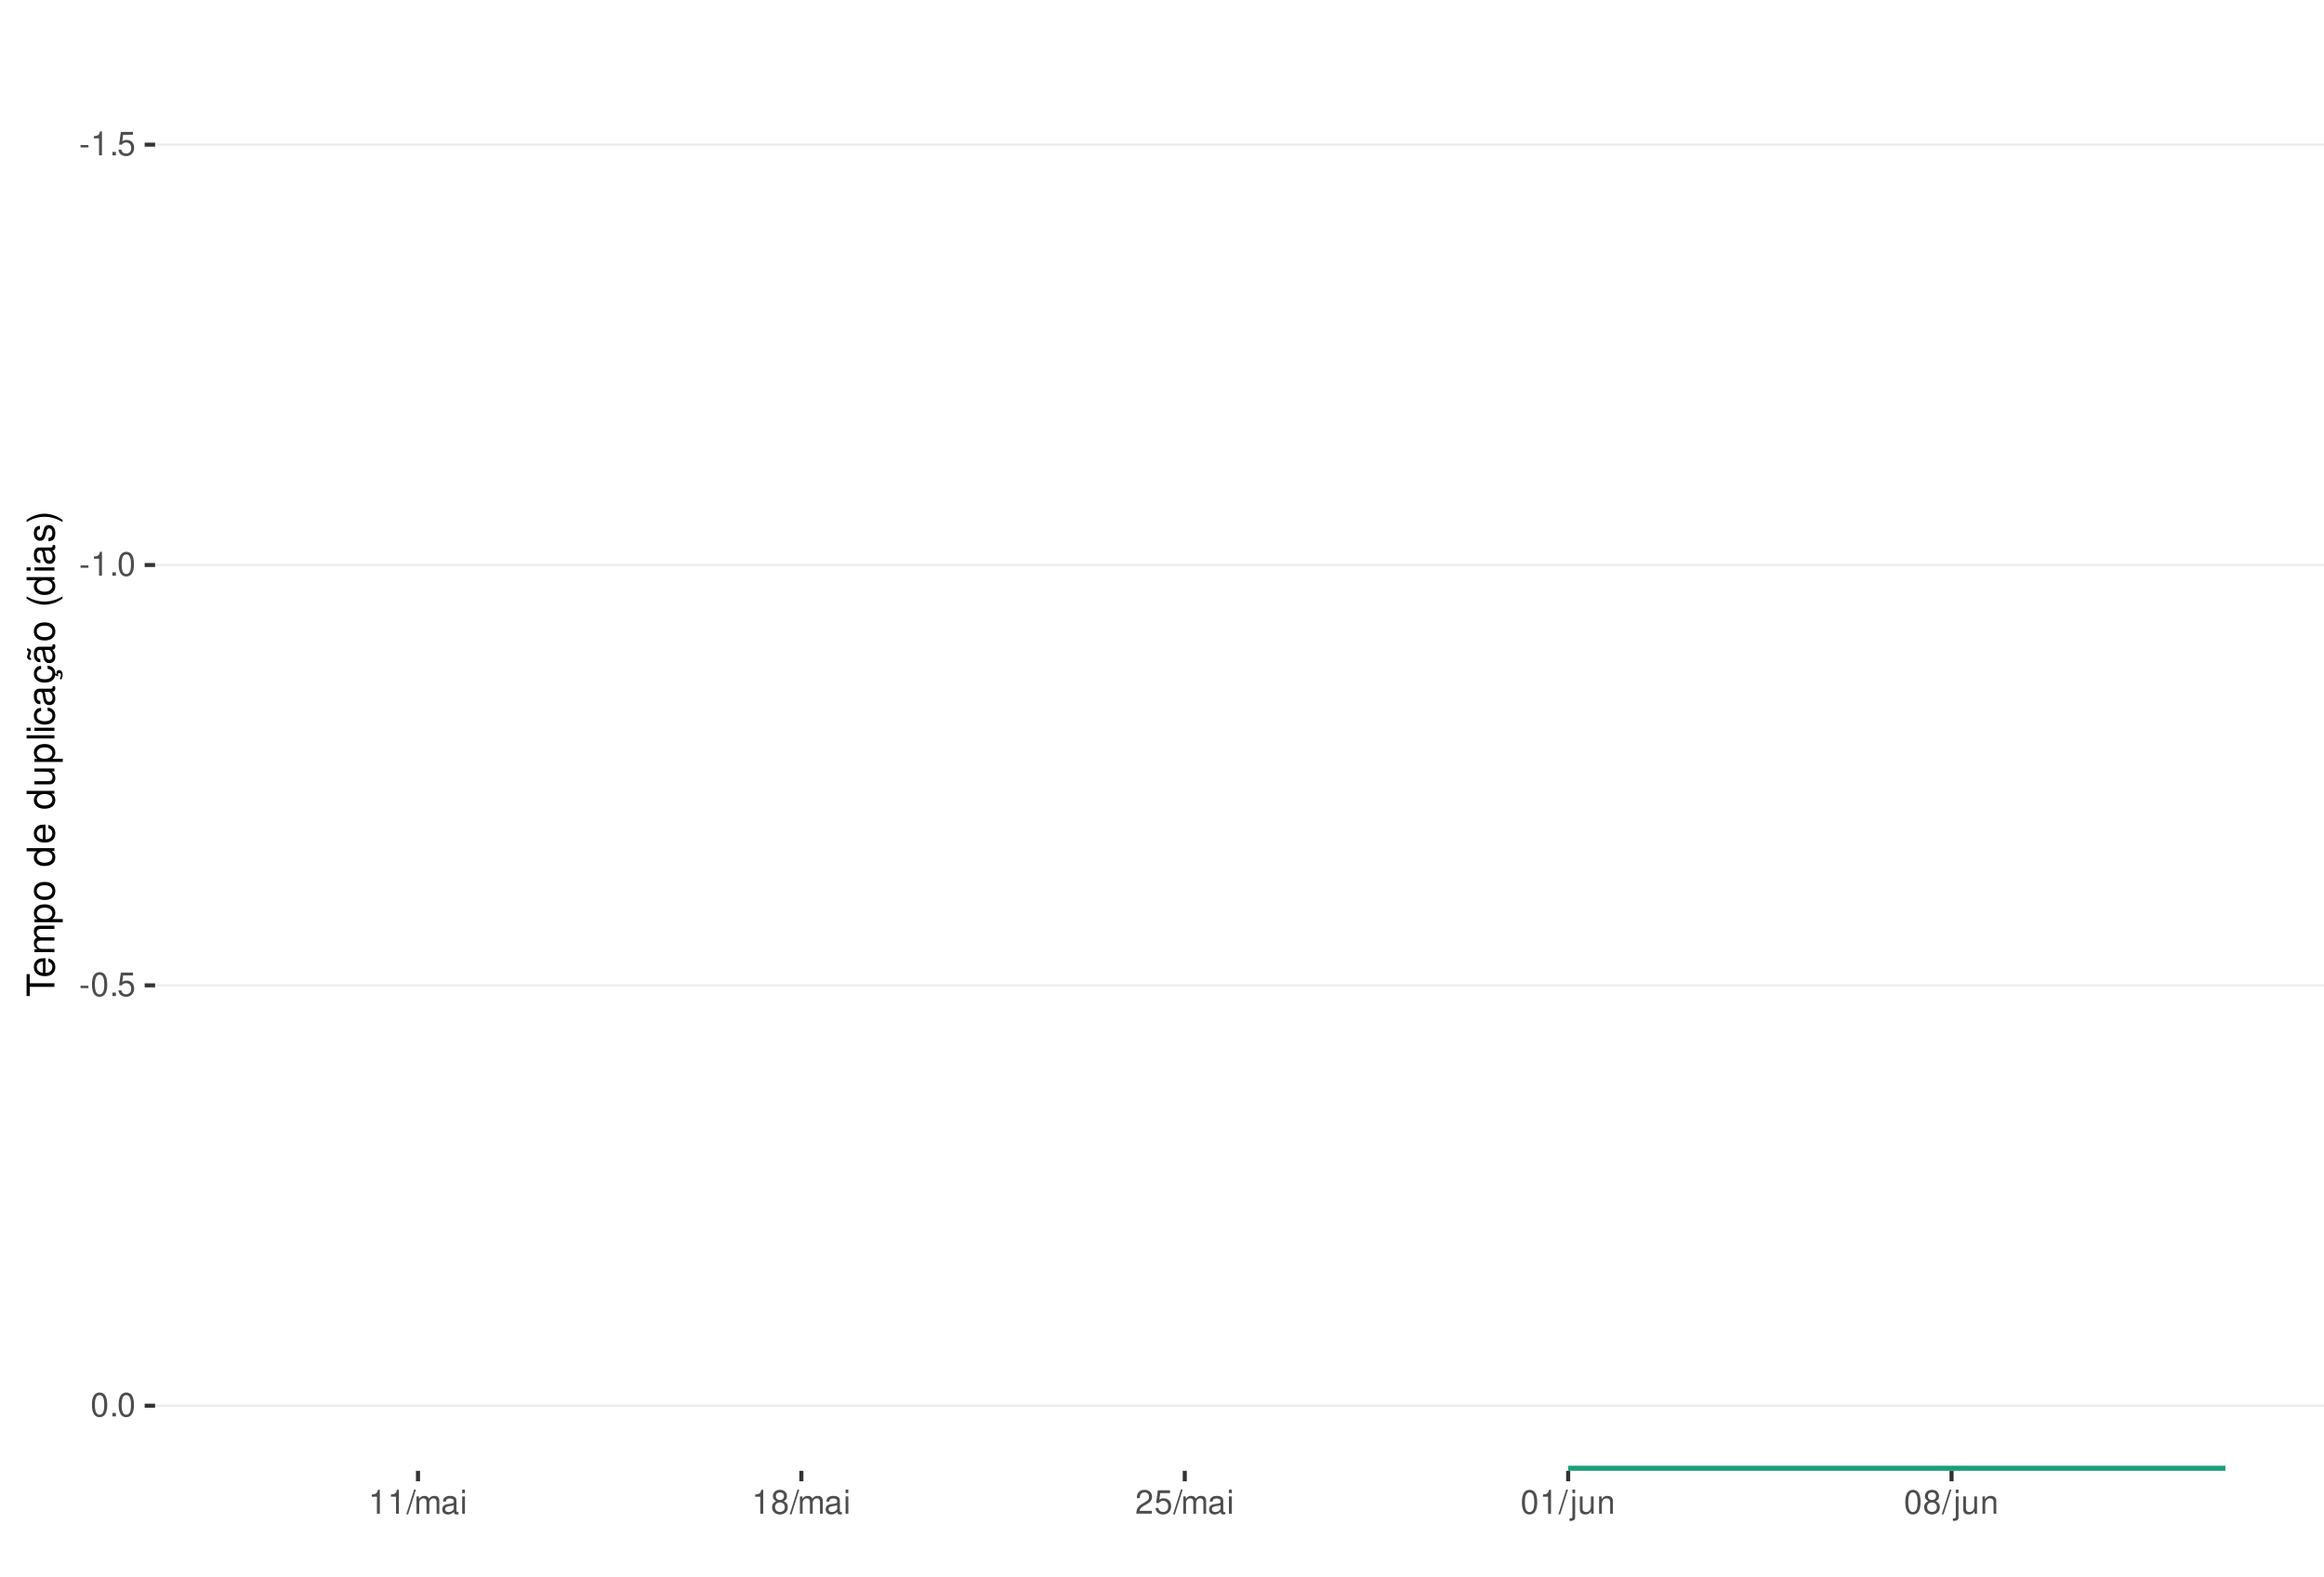
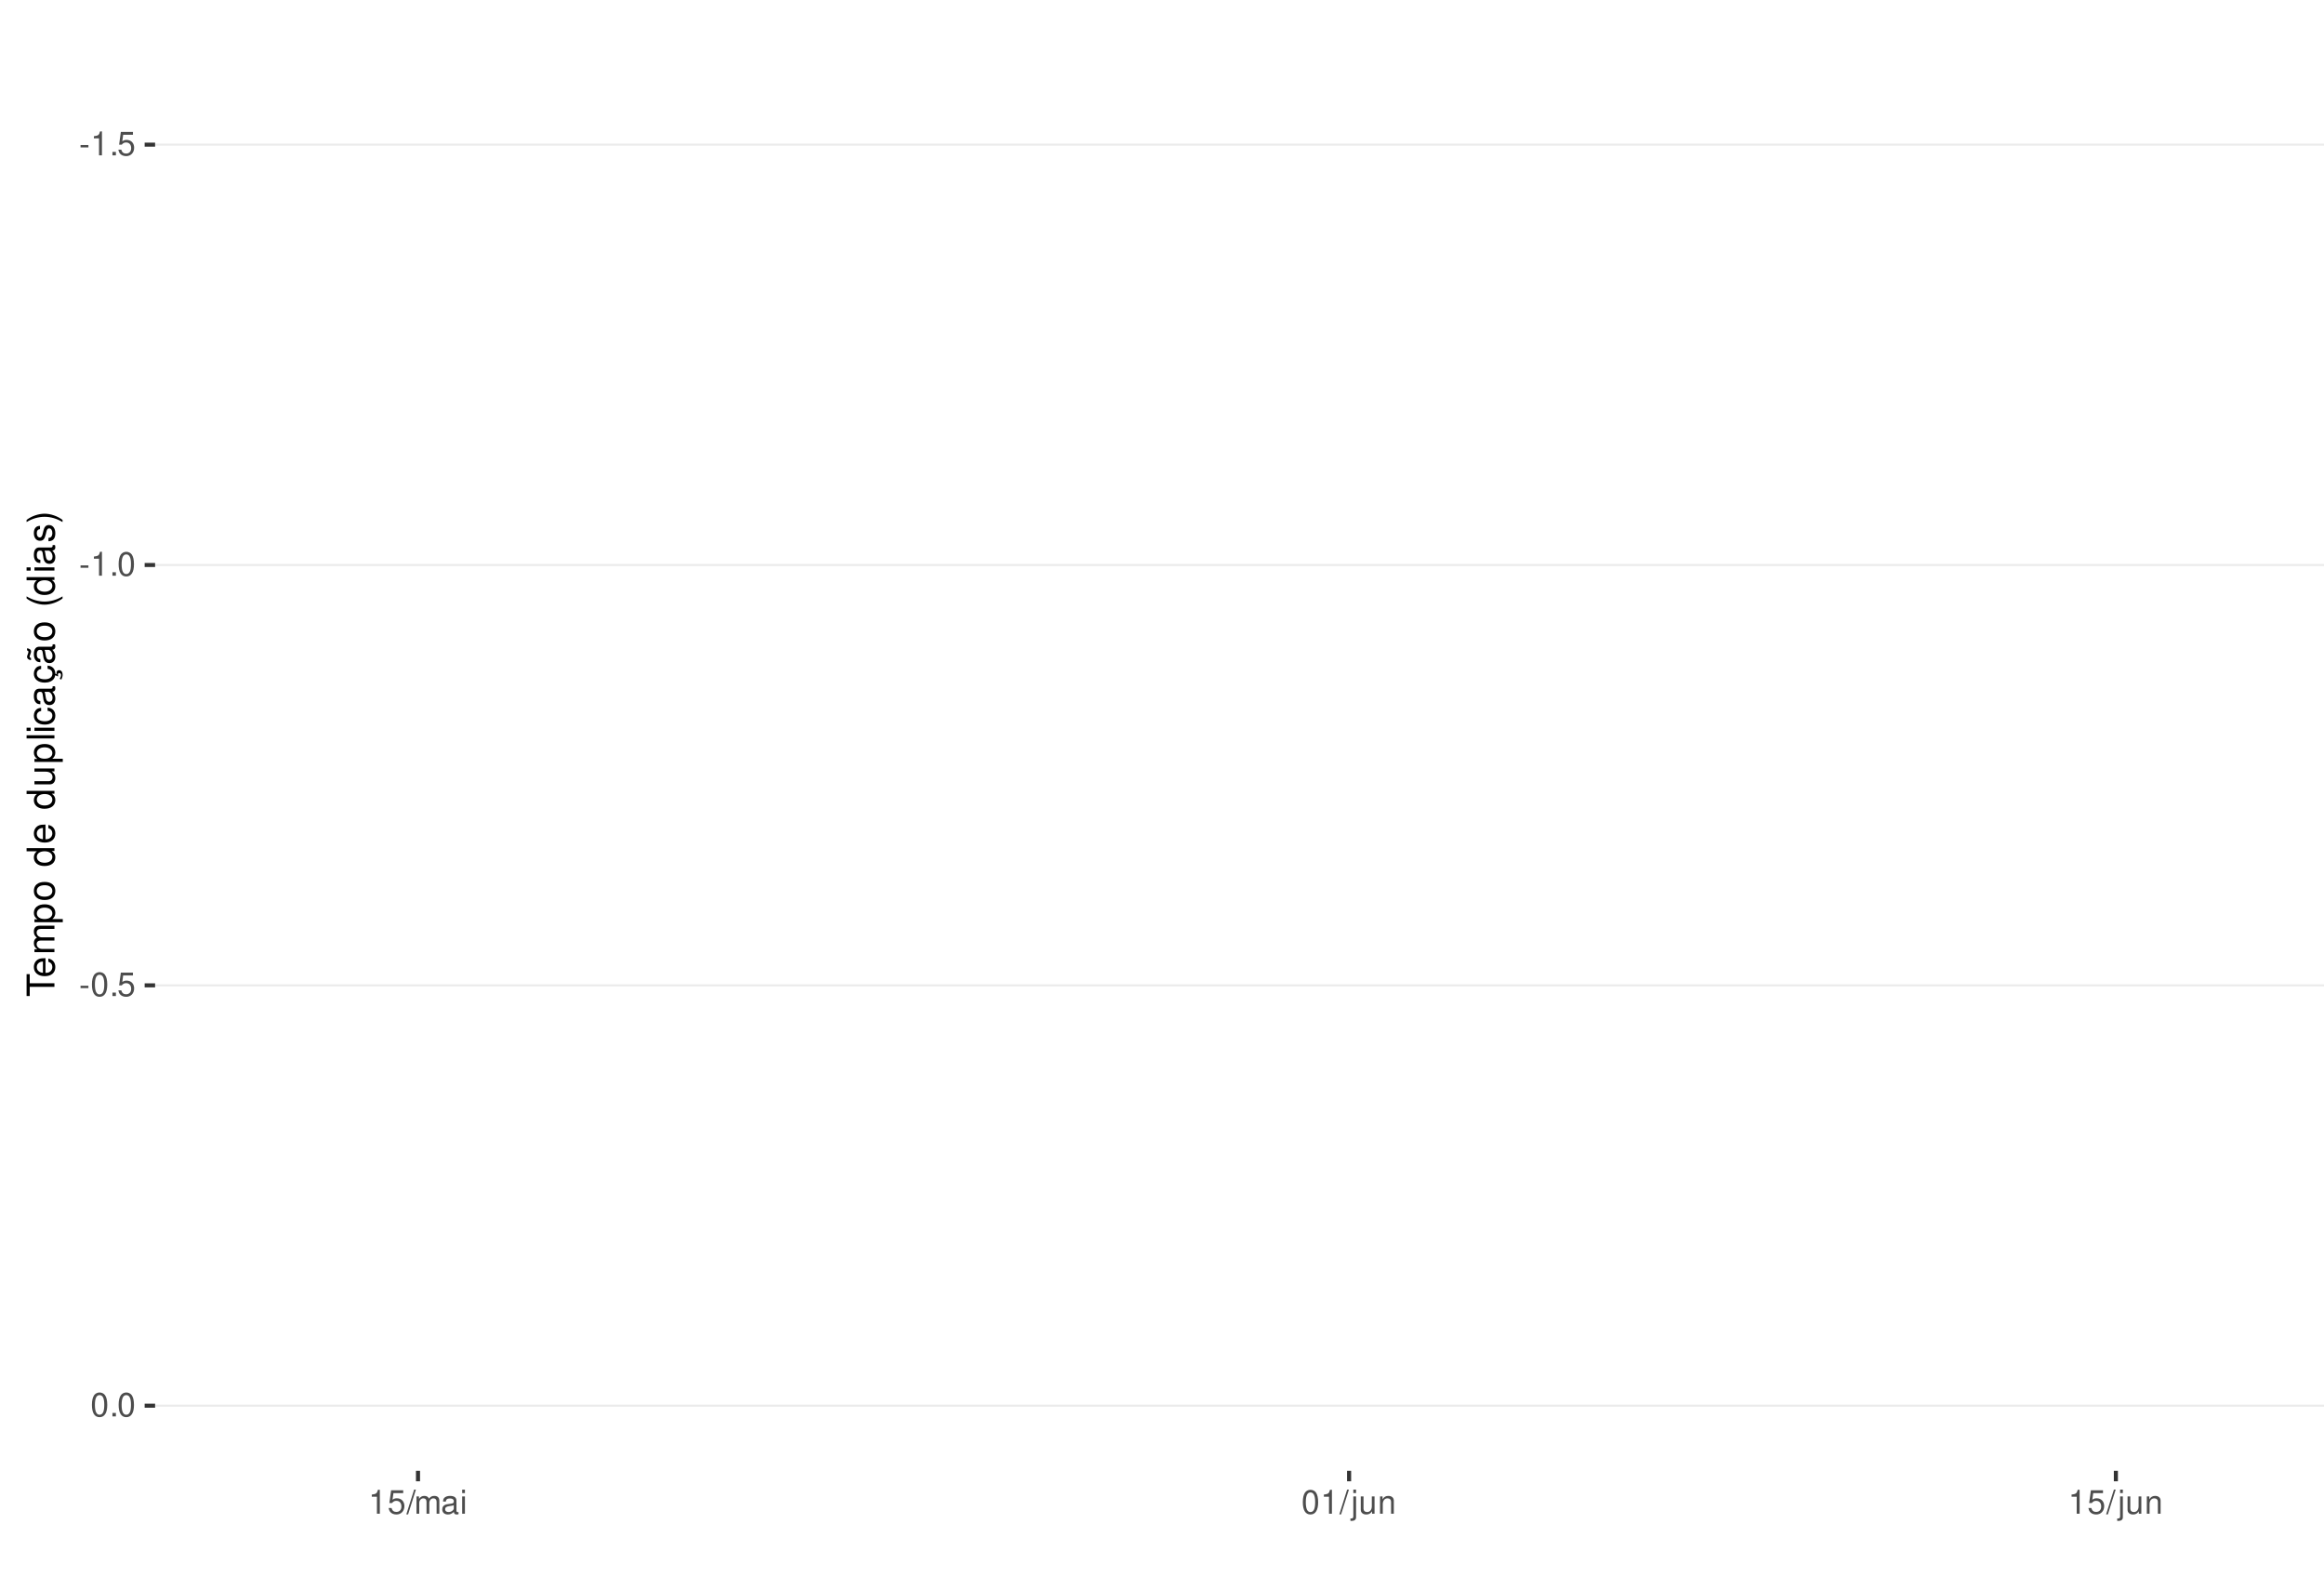
<svg xmlns="http://www.w3.org/2000/svg" xmlns:xlink="http://www.w3.org/1999/xlink" width="609pt" height="413pt" viewBox="0 0 609 413" version="1.1">
  <defs>
    <g>
      <symbol overflow="visible" id="glyph0-0">
        <path style="stroke:none;" d="" />
      </symbol>
      <symbol overflow="visible" id="glyph0-1">
        <path style="stroke:none;" d="M 2.453 -2.703 L 0.391 -2.703 L 0.391 -2.078 L 2.453 -2.078 Z M 2.453 -2.703 " />
      </symbol>
      <symbol overflow="visible" id="glyph0-2">
        <path style="stroke:none;" d="M 2.234 -4.453 L 2.234 0 L 3 0 L 3 -6.266 L 2.5 -6.266 C 2.234 -5.297 2.062 -5.172 0.891 -5.016 L 0.891 -4.453 Z M 2.234 -4.453 " />
      </symbol>
      <symbol overflow="visible" id="glyph0-3">
        <path style="stroke:none;" d="M 1.656 -0.906 L 0.75 -0.906 L 0.75 0 L 1.656 0 Z M 1.656 -0.906 " />
      </symbol>
      <symbol overflow="visible" id="glyph0-4">
        <path style="stroke:none;" d="M 4.125 -6.141 L 0.953 -6.141 L 0.5 -2.797 L 1.188 -2.797 C 1.547 -3.219 1.844 -3.375 2.328 -3.375 C 3.156 -3.375 3.656 -2.797 3.656 -1.891 C 3.656 -1.016 3.156 -0.469 2.312 -0.469 C 1.656 -0.469 1.25 -0.812 1.062 -1.5 L 0.297 -1.5 C 0.406 -1 0.5 -0.766 0.672 -0.531 C 1.016 -0.062 1.641 0.203 2.344 0.203 C 3.578 0.203 4.438 -0.703 4.438 -2 C 4.438 -3.219 3.641 -4.047 2.453 -4.047 C 2.031 -4.047 1.672 -3.938 1.328 -3.672 L 1.562 -5.391 L 4.125 -5.391 Z M 4.125 -6.141 " />
      </symbol>
      <symbol overflow="visible" id="glyph0-5">
        <path style="stroke:none;" d="M 2.375 -6.266 C 1.812 -6.266 1.297 -6 0.969 -5.578 C 0.578 -5.016 0.375 -4.188 0.375 -3.031 C 0.375 -0.922 1.062 0.203 2.375 0.203 C 3.672 0.203 4.391 -0.922 4.391 -2.984 C 4.391 -4.188 4.203 -5 3.797 -5.578 C 3.469 -6 2.953 -6.266 2.375 -6.266 Z M 2.375 -5.578 C 3.203 -5.578 3.609 -4.75 3.609 -3.047 C 3.609 -1.266 3.219 -0.438 2.359 -0.438 C 1.562 -0.438 1.156 -1.297 1.156 -3.016 C 1.156 -4.75 1.562 -5.578 2.375 -5.578 Z M 2.375 -5.578 " />
      </symbol>
      <symbol overflow="visible" id="glyph0-6">
        <path style="stroke:none;" d="M 1.984 -6.312 L -0.062 0.172 L 0.406 0.172 L 2.453 -6.312 Z M 1.984 -6.312 " />
      </symbol>
      <symbol overflow="visible" id="glyph0-7">
        <path style="stroke:none;" d="M 0.609 -4.531 L 0.609 0 L 1.328 0 L 1.328 -2.844 C 1.328 -3.5 1.812 -4.031 2.391 -4.031 C 2.938 -4.031 3.234 -3.703 3.234 -3.125 L 3.234 0 L 3.969 0 L 3.969 -2.844 C 3.969 -3.5 4.438 -4.031 5.031 -4.031 C 5.562 -4.031 5.875 -3.703 5.875 -3.125 L 5.875 0 L 6.594 0 L 6.594 -3.406 C 6.594 -4.219 6.125 -4.672 5.281 -4.672 C 4.672 -4.672 4.312 -4.484 3.891 -3.969 C 3.625 -4.453 3.25 -4.672 2.672 -4.672 C 2.062 -4.672 1.656 -4.438 1.266 -3.891 L 1.266 -4.531 Z M 0.609 -4.531 " />
      </symbol>
      <symbol overflow="visible" id="glyph0-8">
        <path style="stroke:none;" d="M 4.625 -0.422 C 4.547 -0.406 4.516 -0.406 4.469 -0.406 C 4.219 -0.406 4.078 -0.531 4.078 -0.766 L 4.078 -3.422 C 4.078 -4.234 3.5 -4.672 2.375 -4.672 C 1.719 -4.672 1.188 -4.469 0.875 -4.141 C 0.672 -3.906 0.578 -3.641 0.562 -3.188 L 1.297 -3.188 C 1.344 -3.75 1.672 -4 2.359 -4 C 3.016 -4 3.375 -3.75 3.375 -3.328 L 3.375 -3.141 C 3.359 -2.828 3.203 -2.703 2.609 -2.625 C 1.594 -2.5 1.438 -2.469 1.156 -2.359 C 0.625 -2.125 0.359 -1.734 0.359 -1.141 C 0.359 -0.312 0.938 0.203 1.859 0.203 C 2.422 0.203 2.875 0 3.391 -0.469 C 3.438 0 3.672 0.203 4.141 0.203 C 4.297 0.203 4.391 0.188 4.625 0.125 Z M 3.375 -1.422 C 3.375 -1.188 3.297 -1.031 3.078 -0.844 C 2.781 -0.578 2.438 -0.438 2.016 -0.438 C 1.453 -0.438 1.109 -0.703 1.109 -1.156 C 1.109 -1.641 1.422 -1.875 2.203 -1.984 C 2.984 -2.094 3.125 -2.125 3.375 -2.234 Z M 3.375 -1.422 " />
      </symbol>
      <symbol overflow="visible" id="glyph0-9">
        <path style="stroke:none;" d="M 1.297 -4.531 L 0.578 -4.531 L 0.578 0 L 1.297 0 Z M 1.297 -6.312 L 0.578 -6.312 L 0.578 -5.406 L 1.297 -5.406 Z M 1.297 -6.312 " />
      </symbol>
      <symbol overflow="visible" id="glyph0-10">
-         <path style="stroke:none;" d="M 3.391 -3.297 C 4.031 -3.688 4.219 -4 4.219 -4.594 C 4.219 -5.578 3.469 -6.266 2.375 -6.266 C 1.297 -6.266 0.531 -5.578 0.531 -4.594 C 0.531 -4 0.734 -3.703 1.375 -3.297 C 0.672 -2.938 0.312 -2.438 0.312 -1.734 C 0.312 -0.594 1.156 0.203 2.375 0.203 C 3.594 0.203 4.438 -0.594 4.438 -1.734 C 4.438 -2.438 4.094 -2.938 3.391 -3.297 Z M 2.375 -5.578 C 3.031 -5.578 3.438 -5.188 3.438 -4.578 C 3.438 -3.984 3.016 -3.594 2.375 -3.594 C 1.734 -3.594 1.312 -3.984 1.312 -4.594 C 1.312 -5.188 1.734 -5.578 2.375 -5.578 Z M 2.375 -2.953 C 3.141 -2.953 3.656 -2.453 3.656 -1.719 C 3.656 -0.969 3.156 -0.469 2.359 -0.469 C 1.625 -0.469 1.094 -0.984 1.094 -1.719 C 1.094 -2.453 1.609 -2.953 2.375 -2.953 Z M 2.375 -2.953 " />
+         <path style="stroke:none;" d="M 0.609 -4.531 L 0.609 0.656 C 0.609 1.109 0.469 1.25 0.016 1.25 C -0.031 1.25 -0.062 1.25 -0.156 1.25 L -0.156 1.859 C -0.062 1.875 -0.031 1.891 0.094 1.891 C 0.906 1.891 1.328 1.562 1.328 0.938 L 1.328 -4.531 Z M 1.328 -6.312 L 0.609 -6.312 L 0.609 -5.406 L 1.328 -5.406 Z M 1.328 -6.312 " />
      </symbol>
      <symbol overflow="visible" id="glyph0-11">
-         <path style="stroke:none;" d="M 4.375 -0.75 L 1.156 -0.75 C 1.234 -1.266 1.5 -1.594 2.266 -2.062 L 3.125 -2.547 C 3.984 -3.016 4.422 -3.656 4.422 -4.438 C 4.422 -4.953 4.219 -5.438 3.859 -5.781 C 3.484 -6.109 3.031 -6.266 2.453 -6.266 C 1.672 -6.266 1.094 -5.984 0.766 -5.438 C 0.547 -5.109 0.453 -4.719 0.438 -4.094 L 1.188 -4.094 C 1.219 -4.516 1.266 -4.766 1.375 -4.984 C 1.578 -5.359 1.969 -5.594 2.438 -5.594 C 3.125 -5.594 3.641 -5.094 3.641 -4.422 C 3.641 -3.906 3.359 -3.484 2.812 -3.172 L 2.016 -2.703 C 0.734 -1.969 0.359 -1.375 0.297 -0.016 L 4.375 -0.016 Z M 4.375 -0.75 " />
+         <path style="stroke:none;" d="M 4.172 0 L 4.172 -4.531 L 3.453 -4.531 L 3.453 -1.969 C 3.453 -1.031 2.969 -0.438 2.219 -0.438 C 1.641 -0.438 1.281 -0.781 1.281 -1.328 L 1.281 -4.531 L 0.562 -4.531 L 0.562 -1.031 C 0.562 -0.281 1.125 0.203 2.016 0.203 C 2.672 0.203 3.094 -0.031 3.516 -0.625 L 3.516 0 Z M 4.172 0 " />
      </symbol>
      <symbol overflow="visible" id="glyph0-12">
-         <path style="stroke:none;" d="M 0.609 -4.531 L 0.609 0.656 C 0.609 1.109 0.469 1.25 0.016 1.25 C -0.031 1.25 -0.062 1.25 -0.156 1.25 L -0.156 1.859 C -0.062 1.875 -0.031 1.891 0.094 1.891 C 0.906 1.891 1.328 1.562 1.328 0.938 L 1.328 -4.531 Z M 1.328 -6.312 L 0.609 -6.312 L 0.609 -5.406 L 1.328 -5.406 Z M 1.328 -6.312 " />
-       </symbol>
-       <symbol overflow="visible" id="glyph0-13">
-         <path style="stroke:none;" d="M 4.172 0 L 4.172 -4.531 L 3.453 -4.531 L 3.453 -1.969 C 3.453 -1.031 2.969 -0.438 2.219 -0.438 C 1.641 -0.438 1.281 -0.781 1.281 -1.328 L 1.281 -4.531 L 0.562 -4.531 L 0.562 -1.031 C 0.562 -0.281 1.125 0.203 2.016 0.203 C 2.672 0.203 3.094 -0.031 3.516 -0.625 L 3.516 0 Z M 4.172 0 " />
-       </symbol>
-       <symbol overflow="visible" id="glyph0-14">
        <path style="stroke:none;" d="M 0.609 -4.531 L 0.609 0 L 1.328 0 L 1.328 -2.5 C 1.328 -3.422 1.812 -4.031 2.562 -4.031 C 3.141 -4.031 3.5 -3.688 3.5 -3.141 L 3.5 0 L 4.219 0 L 4.219 -3.422 C 4.219 -4.188 3.656 -4.672 2.781 -4.672 C 2.109 -4.672 1.672 -4.406 1.266 -3.781 L 1.266 -4.531 Z M 0.609 -4.531 " />
      </symbol>
      <symbol overflow="visible" id="glyph1-0">
        <path style="stroke:none;" d="" />
      </symbol>
      <symbol overflow="visible" id="glyph1-1">
        <path style="stroke:none;" d="M -6.469 -3.547 L -6.469 -5.938 L -7.297 -5.938 L -7.297 -0.203 L -6.469 -0.203 L -6.469 -2.609 L 0 -2.609 L 0 -3.547 Z M -6.469 -3.547 " />
      </symbol>
      <symbol overflow="visible" id="glyph1-2">
        <path style="stroke:none;" d="M -2.344 -5.125 C -3.141 -5.125 -3.625 -5.062 -4.016 -4.922 C -4.875 -4.578 -5.391 -3.781 -5.391 -2.797 C -5.391 -1.344 -4.281 -0.406 -2.547 -0.406 C -0.812 -0.406 0.234 -1.297 0.234 -2.781 C 0.234 -3.984 -0.453 -4.812 -1.594 -5.016 L -1.594 -4.188 C -0.906 -3.953 -0.547 -3.484 -0.547 -2.812 C -0.547 -2.281 -0.781 -1.828 -1.219 -1.547 C -1.516 -1.344 -1.812 -1.281 -2.344 -1.266 Z M -3.016 -1.297 C -3.984 -1.359 -4.625 -1.953 -4.625 -2.797 C -4.625 -3.641 -3.953 -4.234 -3.016 -4.234 Z M -3.016 -1.297 " />
      </symbol>
      <symbol overflow="visible" id="glyph1-3">
        <path style="stroke:none;" d="M -5.234 -0.703 L 0 -0.703 L 0 -1.547 L -3.297 -1.547 C -4.047 -1.547 -4.656 -2.094 -4.656 -2.766 C -4.656 -3.391 -4.281 -3.734 -3.609 -3.734 L 0 -3.734 L 0 -4.578 L -3.297 -4.578 C -4.047 -4.578 -4.656 -5.125 -4.656 -5.812 C -4.656 -6.422 -4.266 -6.781 -3.609 -6.781 L 0 -6.781 L 0 -7.625 L -3.938 -7.625 C -4.875 -7.625 -5.391 -7.078 -5.391 -6.094 C -5.391 -5.406 -5.188 -4.984 -4.594 -4.484 C -5.156 -4.188 -5.391 -3.766 -5.391 -3.078 C -5.391 -2.375 -5.125 -1.906 -4.5 -1.469 L -5.234 -1.469 Z M -5.234 -0.703 " />
      </symbol>
      <symbol overflow="visible" id="glyph1-4">
        <path style="stroke:none;" d="M 2.188 -0.547 L 2.188 -1.375 L -0.547 -1.375 C -0.016 -1.812 0.234 -2.312 0.234 -2.984 C 0.234 -4.344 -0.859 -5.234 -2.531 -5.234 C -4.297 -5.234 -5.391 -4.375 -5.391 -2.984 C -5.391 -2.266 -5.062 -1.703 -4.453 -1.312 L -5.234 -1.312 L -5.234 -0.547 Z M -4.609 -2.844 C -4.609 -3.766 -3.797 -4.359 -2.547 -4.359 C -1.359 -4.359 -0.547 -3.75 -0.547 -2.844 C -0.547 -1.953 -1.344 -1.375 -2.578 -1.375 C -3.812 -1.375 -4.609 -1.953 -4.609 -2.844 Z M -4.609 -2.844 " />
      </symbol>
      <symbol overflow="visible" id="glyph1-5">
        <path style="stroke:none;" d="M -5.391 -2.719 C -5.391 -1.234 -4.344 -0.359 -2.578 -0.359 C -0.812 -0.359 0.234 -1.234 0.234 -2.734 C 0.234 -4.203 -0.812 -5.094 -2.547 -5.094 C -4.359 -5.094 -5.391 -4.234 -5.391 -2.719 Z M -4.625 -2.734 C -4.625 -3.672 -3.844 -4.234 -2.547 -4.234 C -1.312 -4.234 -0.547 -3.656 -0.547 -2.734 C -0.547 -1.797 -1.312 -1.234 -2.578 -1.234 C -3.844 -1.234 -4.625 -1.797 -4.625 -2.734 Z M -4.625 -2.734 " />
      </symbol>
      <symbol overflow="visible" id="glyph1-6">
        <path style="stroke:none;" d="" />
      </symbol>
      <symbol overflow="visible" id="glyph1-7">
        <path style="stroke:none;" d="M -7.297 -4.953 L -7.297 -4.125 L -4.578 -4.125 C -5.109 -3.766 -5.391 -3.203 -5.391 -2.516 C -5.391 -1.156 -4.297 -0.266 -2.625 -0.266 C -0.859 -0.266 0.234 -1.125 0.234 -2.547 C 0.234 -3.266 -0.047 -3.766 -0.688 -4.203 L 0 -4.203 L 0 -4.953 Z M -4.609 -2.656 C -4.609 -3.547 -3.812 -4.125 -2.562 -4.125 C -1.344 -4.125 -0.547 -3.547 -0.547 -2.656 C -0.547 -1.734 -1.359 -1.125 -2.578 -1.125 C -3.797 -1.125 -4.609 -1.734 -4.609 -2.656 Z M -4.609 -2.656 " />
      </symbol>
      <symbol overflow="visible" id="glyph1-8">
        <path style="stroke:none;" d="M 0 -4.812 L -5.234 -4.812 L -5.234 -3.984 L -2.266 -3.984 C -1.203 -3.984 -0.5 -3.438 -0.5 -2.562 C -0.5 -1.906 -0.906 -1.484 -1.531 -1.484 L -5.234 -1.484 L -5.234 -0.656 L -1.203 -0.656 C -0.328 -0.656 0.234 -1.297 0.234 -2.312 C 0.234 -3.094 -0.047 -3.578 -0.734 -4.062 L 0 -4.062 Z M 0 -4.812 " />
      </symbol>
      <symbol overflow="visible" id="glyph1-9">
        <path style="stroke:none;" d="M -7.297 -1.516 L -7.297 -0.688 L 0 -0.688 L 0 -1.516 Z M -7.297 -1.516 " />
      </symbol>
      <symbol overflow="visible" id="glyph1-10">
        <path style="stroke:none;" d="M -5.234 -1.5 L -5.234 -0.672 L 0 -0.672 L 0 -1.5 Z M -7.297 -1.5 L -7.297 -0.656 L -6.234 -0.656 L -6.234 -1.5 Z M -7.297 -1.5 " />
      </symbol>
      <symbol overflow="visible" id="glyph1-11">
        <path style="stroke:none;" d="M -3.484 -4.703 C -3.984 -4.672 -4.312 -4.562 -4.609 -4.359 C -5.094 -4 -5.391 -3.375 -5.391 -2.641 C -5.391 -1.219 -4.266 -0.312 -2.531 -0.312 C -0.844 -0.312 0.234 -1.203 0.234 -2.625 C 0.234 -3.875 -0.516 -4.672 -1.797 -4.766 L -1.797 -3.938 C -0.953 -3.797 -0.547 -3.359 -0.547 -2.656 C -0.547 -1.734 -1.297 -1.188 -2.531 -1.188 C -3.844 -1.188 -4.625 -1.719 -4.625 -2.625 C -4.625 -3.328 -4.203 -3.766 -3.484 -3.875 Z M -3.484 -4.703 " />
      </symbol>
      <symbol overflow="visible" id="glyph1-12">
        <path style="stroke:none;" d="M -0.484 -5.344 C -0.469 -5.266 -0.469 -5.219 -0.469 -5.172 C -0.469 -4.875 -0.625 -4.719 -0.875 -4.719 L -3.953 -4.719 C -4.891 -4.719 -5.391 -4.047 -5.391 -2.75 C -5.391 -1.984 -5.172 -1.375 -4.781 -1.016 C -4.516 -0.766 -4.203 -0.672 -3.688 -0.656 L -3.688 -1.484 C -4.328 -1.562 -4.625 -1.938 -4.625 -2.719 C -4.625 -3.484 -4.344 -3.891 -3.844 -3.891 L -3.625 -3.891 C -3.266 -3.875 -3.125 -3.703 -3.047 -3.016 C -2.891 -1.844 -2.844 -1.656 -2.719 -1.344 C -2.453 -0.734 -2 -0.422 -1.312 -0.422 C -0.375 -0.422 0.234 -1.078 0.234 -2.141 C 0.234 -2.797 0 -3.328 -0.547 -3.922 C 0 -3.984 0.234 -4.234 0.234 -4.781 C 0.234 -4.953 0.203 -5.062 0.141 -5.344 Z M -1.656 -3.891 C -1.375 -3.891 -1.203 -3.812 -0.969 -3.562 C -0.656 -3.219 -0.5 -2.812 -0.5 -2.312 C -0.5 -1.672 -0.812 -1.297 -1.344 -1.297 C -1.891 -1.297 -2.172 -1.656 -2.297 -2.547 C -2.422 -3.438 -2.453 -3.609 -2.594 -3.891 Z M -1.656 -3.891 " />
      </symbol>
      <symbol overflow="visible" id="glyph1-13">
        <path style="stroke:none;" d="M 0.234 -2.641 C 0.234 -3.875 -0.547 -4.703 -1.797 -4.766 L -1.797 -3.938 C -0.953 -3.797 -0.531 -3.359 -0.531 -2.656 C -0.531 -1.734 -1.281 -1.188 -2.516 -1.188 C -3.844 -1.188 -4.625 -1.719 -4.625 -2.625 C -4.625 -3.328 -4.203 -3.766 -3.484 -3.875 L -3.484 -4.703 C -3.984 -4.672 -4.312 -4.562 -4.609 -4.359 C -5.094 -4 -5.391 -3.375 -5.391 -2.641 C -5.391 -1.219 -4.266 -0.312 -2.531 -0.312 C -1.469 -0.312 -0.625 -0.672 -0.156 -1.312 C 0.047 -1.594 0.125 -1.812 0.203 -2.25 L 0.922 -1.938 L 0.984 -2.062 C 0.938 -2.188 0.906 -2.25 0.906 -2.375 C 0.906 -2.656 1.047 -2.828 1.281 -2.828 C 1.547 -2.828 1.734 -2.594 1.734 -2.297 C 1.734 -2.031 1.672 -1.844 1.438 -1.406 L 1.406 -1.312 L 1.812 -1.094 C 2.078 -1.75 2.141 -1.953 2.141 -2.344 C 2.141 -3.109 1.781 -3.578 1.203 -3.578 C 0.781 -3.578 0.547 -3.297 0.547 -2.797 C 0.547 -2.703 0.547 -2.641 0.562 -2.516 Z M 0.234 -2.641 " />
      </symbol>
      <symbol overflow="visible" id="glyph1-14">
        <path style="stroke:none;" d="M -0.484 -5.344 C -0.469 -5.266 -0.469 -5.219 -0.469 -5.172 C -0.469 -4.875 -0.625 -4.719 -0.875 -4.719 L -3.953 -4.719 C -4.891 -4.719 -5.391 -4.047 -5.391 -2.75 C -5.391 -1.984 -5.172 -1.375 -4.781 -1.016 C -4.516 -0.766 -4.203 -0.672 -3.688 -0.656 L -3.688 -1.484 C -4.328 -1.562 -4.625 -1.938 -4.625 -2.719 C -4.625 -3.484 -4.344 -3.891 -3.844 -3.891 L -3.625 -3.891 C -3.266 -3.875 -3.125 -3.703 -3.047 -3.016 C -2.891 -1.844 -2.844 -1.656 -2.719 -1.344 C -2.453 -0.734 -2 -0.422 -1.312 -0.422 C -0.375 -0.422 0.234 -1.078 0.234 -2.141 C 0.234 -2.797 0 -3.328 -0.547 -3.922 C 0 -3.984 0.234 -4.234 0.234 -4.781 C 0.234 -4.953 0.203 -5.062 0.141 -5.344 Z M -1.656 -3.891 C -1.375 -3.891 -1.203 -3.812 -0.969 -3.562 C -0.656 -3.219 -0.5 -2.812 -0.5 -2.312 C -0.5 -1.672 -0.812 -1.297 -1.344 -1.297 C -1.891 -1.297 -2.172 -1.656 -2.297 -2.547 C -2.422 -3.438 -2.453 -3.609 -2.594 -3.891 Z M -7.172 -3.75 C -6.922 -3.672 -6.812 -3.547 -6.812 -3.375 C -6.812 -3.25 -6.875 -2.984 -6.984 -2.734 C -7.156 -2.312 -7.172 -2.25 -7.172 -2.047 C -7.172 -1.594 -6.797 -1.297 -6.141 -1.188 L -6.141 -1.766 C -6.375 -1.812 -6.5 -1.938 -6.5 -2.094 C -6.5 -2.203 -6.469 -2.344 -6.375 -2.578 C -6.156 -3.156 -6.125 -3.234 -6.125 -3.438 C -6.125 -3.922 -6.484 -4.219 -7.172 -4.312 Z M -7.172 -3.75 " />
      </symbol>
      <symbol overflow="visible" id="glyph1-15">
        <path style="stroke:none;" d="M -7.297 -2.359 C -5.984 -1.359 -4.156 -0.734 -2.594 -0.734 C -1.016 -0.734 0.812 -1.359 2.125 -2.359 L 2.125 -2.906 C 0.688 -2.031 -0.984 -1.547 -2.594 -1.547 C -4.188 -1.547 -5.875 -2.031 -7.297 -2.906 Z M -7.297 -2.359 " />
      </symbol>
      <symbol overflow="visible" id="glyph1-16">
        <path style="stroke:none;" d="M -3.781 -4.375 C -4.812 -4.375 -5.391 -3.688 -5.391 -2.484 C -5.391 -1.266 -4.766 -0.469 -3.797 -0.469 C -2.969 -0.469 -2.578 -0.891 -2.281 -2.125 L -2.094 -2.906 C -1.953 -3.484 -1.734 -3.719 -1.375 -3.719 C -0.875 -3.719 -0.547 -3.234 -0.547 -2.5 C -0.547 -2.047 -0.672 -1.672 -0.891 -1.453 C -1.047 -1.328 -1.188 -1.266 -1.562 -1.219 L -1.562 -0.344 C -0.344 -0.375 0.234 -1.062 0.234 -2.438 C 0.234 -3.75 -0.422 -4.594 -1.438 -4.594 C -2.203 -4.594 -2.641 -4.156 -2.891 -3.109 L -3.078 -2.312 C -3.234 -1.625 -3.453 -1.344 -3.828 -1.344 C -4.312 -1.344 -4.625 -1.766 -4.625 -2.453 C -4.625 -3.125 -4.328 -3.484 -3.781 -3.5 Z M -3.781 -4.375 " />
      </symbol>
      <symbol overflow="visible" id="glyph1-17">
        <path style="stroke:none;" d="M 2.125 -0.938 C 0.812 -1.938 -1.016 -2.562 -2.578 -2.562 C -4.156 -2.562 -5.984 -1.938 -7.297 -0.938 L -7.297 -0.375 C -5.859 -1.266 -4.188 -1.75 -2.578 -1.75 C -0.984 -1.75 0.703 -1.266 2.125 -0.375 Z M 2.125 -0.938 " />
      </symbol>
    </g>
    <clipPath id="clip1">
      <path d="M 40.645 9.961 L 609 9.961 L 609 385.328 L 40.645 385.328 Z M 40.645 9.961 " />
    </clipPath>
    <clipPath id="clip2">
      <path d="M 40.645 37 L 609 37 L 609 39 L 40.645 39 Z M 40.645 37 " />
    </clipPath>
    <clipPath id="clip3">
      <path d="M 40.645 147 L 609 147 L 609 149 L 40.645 149 Z M 40.645 147 " />
    </clipPath>
    <clipPath id="clip4">
      <path d="M 40.645 257 L 609 257 L 609 259 L 40.645 259 Z M 40.645 257 " />
    </clipPath>
    <clipPath id="clip5">
      <path d="M 40.645 368 L 609 368 L 609 369 L 40.645 369 Z M 40.645 368 " />
-     </clipPath>
-     <clipPath id="clip6">
-       <path d="M 409 383 L 585 383 L 585 385.328 L 409 385.328 Z M 409 383 " />
    </clipPath>
  </defs>
  <g id="surface266">
    <rect x="0" y="0" width="609" height="413" style="fill:rgb(100%,100%,100%);fill-opacity:1;stroke:none;" />
    <rect x="0" y="0" width="609" height="413" style="fill:rgb(100%,100%,100%);fill-opacity:1;stroke:none;" />
    <path style="fill:none;stroke-width:1.067;stroke-linecap:round;stroke-linejoin:round;stroke:rgb(100%,100%,100%);stroke-opacity:1;stroke-miterlimit:10;" d="M 0 413 L 609 413 L 609 0 L 0 0 Z M 0 413 " />
    <g clip-path="url(#clip1)" clip-rule="nonzero">
      <path style=" stroke:none;fill-rule:nonzero;fill:rgb(100%,100%,100%);fill-opacity:1;" d="M 40.645 385.328 L 609 385.328 L 609 9.961 L 40.645 9.961 Z M 40.645 385.328 " />
    </g>
    <g clip-path="url(#clip2)" clip-rule="nonzero">
      <path style="fill:none;stroke-width:0.533;stroke-linecap:butt;stroke-linejoin:round;stroke:rgb(92.157%,92.157%,92.157%);stroke-opacity:1;stroke-miterlimit:10;" d="M 40.645 37.895 L 609 37.895 " />
    </g>
    <g clip-path="url(#clip3)" clip-rule="nonzero">
      <path style="fill:none;stroke-width:0.533;stroke-linecap:butt;stroke-linejoin:round;stroke:rgb(92.157%,92.157%,92.157%);stroke-opacity:1;stroke-miterlimit:10;" d="M 40.645 148.02 L 609 148.02 " />
    </g>
    <g clip-path="url(#clip4)" clip-rule="nonzero">
      <path style="fill:none;stroke-width:0.533;stroke-linecap:butt;stroke-linejoin:round;stroke:rgb(92.157%,92.157%,92.157%);stroke-opacity:1;stroke-miterlimit:10;" d="M 40.645 258.141 L 609 258.141 " />
    </g>
    <g clip-path="url(#clip5)" clip-rule="nonzero">
      <path style="fill:none;stroke-width:0.533;stroke-linecap:butt;stroke-linejoin:round;stroke:rgb(92.157%,92.157%,92.157%);stroke-opacity:1;stroke-miterlimit:10;" d="M 40.645 368.266 L 609 368.266 " />
    </g>
-     <g clip-path="url(#clip6)" clip-rule="nonzero">
-       <path style="fill:none;stroke-width:2.667;stroke-linecap:butt;stroke-linejoin:round;stroke:rgb(10.588%,61.961%,46.667%);stroke-opacity:1;stroke-miterlimit:10;" d="M 410.938 385.328 L 583.164 385.328 " />
-     </g>
    <g style="fill:rgb(30.196%,30.196%,30.196%);fill-opacity:1;">
      <use xlink:href="#glyph0-1" x="20.715" y="40.7" />
      <use xlink:href="#glyph0-2" x="23.715" y="40.7" />
      <use xlink:href="#glyph0-3" x="28.715" y="40.7" />
      <use xlink:href="#glyph0-4" x="30.715" y="40.7" />
    </g>
    <g style="fill:rgb(30.196%,30.196%,30.196%);fill-opacity:1;">
      <use xlink:href="#glyph0-1" x="20.715" y="150.825" />
      <use xlink:href="#glyph0-2" x="23.715" y="150.825" />
      <use xlink:href="#glyph0-3" x="28.715" y="150.825" />
      <use xlink:href="#glyph0-5" x="30.715" y="150.825" />
    </g>
    <g style="fill:rgb(30.196%,30.196%,30.196%);fill-opacity:1;">
      <use xlink:href="#glyph0-1" x="20.715" y="260.946" />
      <use xlink:href="#glyph0-5" x="23.715" y="260.946" />
      <use xlink:href="#glyph0-3" x="28.715" y="260.946" />
      <use xlink:href="#glyph0-4" x="30.715" y="260.946" />
    </g>
    <g style="fill:rgb(30.196%,30.196%,30.196%);fill-opacity:1;">
      <use xlink:href="#glyph0-5" x="23.715" y="371.071" />
      <use xlink:href="#glyph0-3" x="28.715" y="371.071" />
      <use xlink:href="#glyph0-5" x="30.715" y="371.071" />
    </g>
    <path style="fill:none;stroke-width:1.067;stroke-linecap:butt;stroke-linejoin:round;stroke:rgb(20%,20%,20%);stroke-opacity:1;stroke-miterlimit:10;" d="M 37.906 37.895 L 40.645 37.895 " />
    <path style="fill:none;stroke-width:1.067;stroke-linecap:butt;stroke-linejoin:round;stroke:rgb(20%,20%,20%);stroke-opacity:1;stroke-miterlimit:10;" d="M 37.906 148.02 L 40.645 148.02 " />
    <path style="fill:none;stroke-width:1.067;stroke-linecap:butt;stroke-linejoin:round;stroke:rgb(20%,20%,20%);stroke-opacity:1;stroke-miterlimit:10;" d="M 37.906 258.141 L 40.645 258.141 " />
    <path style="fill:none;stroke-width:1.067;stroke-linecap:butt;stroke-linejoin:round;stroke:rgb(20%,20%,20%);stroke-opacity:1;stroke-miterlimit:10;" d="M 37.906 368.266 L 40.645 368.266 " />
    <path style="fill:none;stroke-width:1.067;stroke-linecap:butt;stroke-linejoin:round;stroke:rgb(20%,20%,20%);stroke-opacity:1;stroke-miterlimit:10;" d="M 109.535 388.07 L 109.535 385.328 " />
-     <path style="fill:none;stroke-width:1.067;stroke-linecap:butt;stroke-linejoin:round;stroke:rgb(20%,20%,20%);stroke-opacity:1;stroke-miterlimit:10;" d="M 210.004 388.07 L 210.004 385.328 " />
-     <path style="fill:none;stroke-width:1.067;stroke-linecap:butt;stroke-linejoin:round;stroke:rgb(20%,20%,20%);stroke-opacity:1;stroke-miterlimit:10;" d="M 310.469 388.07 L 310.469 385.328 " />
-     <path style="fill:none;stroke-width:1.067;stroke-linecap:butt;stroke-linejoin:round;stroke:rgb(20%,20%,20%);stroke-opacity:1;stroke-miterlimit:10;" d="M 410.938 388.07 L 410.938 385.328 " />
-     <path style="fill:none;stroke-width:1.067;stroke-linecap:butt;stroke-linejoin:round;stroke:rgb(20%,20%,20%);stroke-opacity:1;stroke-miterlimit:10;" d="M 511.402 388.07 L 511.402 385.328 " />
+     <path style="fill:none;stroke-width:1.067;stroke-linecap:butt;stroke-linejoin:round;stroke:rgb(20%,20%,20%);stroke-opacity:1;stroke-miterlimit:10;" d="M 353.527 388.07 L 353.527 385.328 " />
+     <path style="fill:none;stroke-width:1.067;stroke-linecap:butt;stroke-linejoin:round;stroke:rgb(20%,20%,20%);stroke-opacity:1;stroke-miterlimit:10;" d="M 554.461 388.07 L 554.461 385.328 " />
    <g style="fill:rgb(30.196%,30.196%,30.196%);fill-opacity:1;">
      <use xlink:href="#glyph0-2" x="96.535" y="396.567" />
-       <use xlink:href="#glyph0-2" x="101.535" y="396.567" />
+       <use xlink:href="#glyph0-4" x="101.535" y="396.567" />
      <use xlink:href="#glyph0-6" x="106.535" y="396.567" />
      <use xlink:href="#glyph0-7" x="108.535" y="396.567" />
      <use xlink:href="#glyph0-8" x="115.535" y="396.567" />
      <use xlink:href="#glyph0-9" x="120.535" y="396.567" />
    </g>
    <g style="fill:rgb(30.196%,30.196%,30.196%);fill-opacity:1;">
-       <use xlink:href="#glyph0-2" x="197.004" y="396.567" />
-       <use xlink:href="#glyph0-10" x="202.004" y="396.567" />
-       <use xlink:href="#glyph0-6" x="207.004" y="396.567" />
-       <use xlink:href="#glyph0-7" x="209.004" y="396.567" />
-       <use xlink:href="#glyph0-8" x="216.004" y="396.567" />
-       <use xlink:href="#glyph0-9" x="221.004" y="396.567" />
-     </g>
-     <g style="fill:rgb(30.196%,30.196%,30.196%);fill-opacity:1;">
-       <use xlink:href="#glyph0-11" x="297.469" y="396.567" />
-       <use xlink:href="#glyph0-4" x="302.469" y="396.567" />
-       <use xlink:href="#glyph0-6" x="307.469" y="396.567" />
-       <use xlink:href="#glyph0-7" x="309.469" y="396.567" />
-       <use xlink:href="#glyph0-8" x="316.469" y="396.567" />
-       <use xlink:href="#glyph0-9" x="321.469" y="396.567" />
-     </g>
-     <g style="fill:rgb(30.196%,30.196%,30.196%);fill-opacity:1;">
-       <use xlink:href="#glyph0-5" x="398.438" y="396.567" />
-       <use xlink:href="#glyph0-2" x="403.438" y="396.567" />
-       <use xlink:href="#glyph0-6" x="408.438" y="396.567" />
-       <use xlink:href="#glyph0-12" x="411.438" y="396.567" />
-       <use xlink:href="#glyph0-13" x="413.438" y="396.567" />
-       <use xlink:href="#glyph0-14" x="418.438" y="396.567" />
-     </g>
-     <g style="fill:rgb(30.196%,30.196%,30.196%);fill-opacity:1;">
-       <use xlink:href="#glyph0-5" x="498.902" y="396.567" />
-       <use xlink:href="#glyph0-10" x="503.902" y="396.567" />
-       <use xlink:href="#glyph0-6" x="508.902" y="396.567" />
-       <use xlink:href="#glyph0-12" x="511.902" y="396.567" />
-       <use xlink:href="#glyph0-13" x="513.902" y="396.567" />
-       <use xlink:href="#glyph0-14" x="518.902" y="396.567" />
+       <use xlink:href="#glyph0-5" x="341.027" y="396.567" />
+       <use xlink:href="#glyph0-2" x="346.027" y="396.567" />
+       <use xlink:href="#glyph0-6" x="351.027" y="396.567" />
+       <use xlink:href="#glyph0-10" x="354.027" y="396.567" />
+       <use xlink:href="#glyph0-11" x="356.027" y="396.567" />
+       <use xlink:href="#glyph0-12" x="361.027" y="396.567" />
+     </g>
+     <g style="fill:rgb(30.196%,30.196%,30.196%);fill-opacity:1;">
+       <use xlink:href="#glyph0-2" x="541.961" y="396.567" />
+       <use xlink:href="#glyph0-4" x="546.961" y="396.567" />
+       <use xlink:href="#glyph0-6" x="551.961" y="396.567" />
+       <use xlink:href="#glyph0-10" x="554.961" y="396.567" />
+       <use xlink:href="#glyph0-11" x="556.961" y="396.567" />
+       <use xlink:href="#glyph0-12" x="561.961" y="396.567" />
    </g>
    <g style="fill:rgb(0%,0%,0%);fill-opacity:1;">
      <use xlink:href="#glyph1-1" x="14.263" y="261.145" />
      <use xlink:href="#glyph1-2" x="14.263" y="256.145" />
      <use xlink:href="#glyph1-3" x="14.263" y="250.145" />
      <use xlink:href="#glyph1-4" x="14.263" y="242.145" />
      <use xlink:href="#glyph1-5" x="14.263" y="236.145" />
      <use xlink:href="#glyph1-6" x="14.263" y="230.145" />
      <use xlink:href="#glyph1-7" x="14.263" y="227.145" />
      <use xlink:href="#glyph1-2" x="14.263" y="221.145" />
      <use xlink:href="#glyph1-6" x="14.263" y="215.145" />
      <use xlink:href="#glyph1-7" x="14.263" y="212.145" />
      <use xlink:href="#glyph1-8" x="14.263" y="206.145" />
      <use xlink:href="#glyph1-4" x="14.263" y="200.145" />
      <use xlink:href="#glyph1-9" x="14.263" y="194.145" />
      <use xlink:href="#glyph1-10" x="14.263" y="192.145" />
      <use xlink:href="#glyph1-11" x="14.263" y="190.145" />
      <use xlink:href="#glyph1-12" x="14.263" y="185.145" />
      <use xlink:href="#glyph1-13" x="14.263" y="179.145" />
      <use xlink:href="#glyph1-14" x="14.263" y="174.145" />
      <use xlink:href="#glyph1-5" x="14.263" y="168.145" />
      <use xlink:href="#glyph1-6" x="14.263" y="162.145" />
      <use xlink:href="#glyph1-15" x="14.263" y="159.145" />
      <use xlink:href="#glyph1-7" x="14.263" y="156.145" />
      <use xlink:href="#glyph1-10" x="14.263" y="150.145" />
      <use xlink:href="#glyph1-12" x="14.263" y="148.145" />
      <use xlink:href="#glyph1-16" x="14.263" y="142.145" />
      <use xlink:href="#glyph1-17" x="14.263" y="137.145" />
    </g>
  </g>
</svg>
